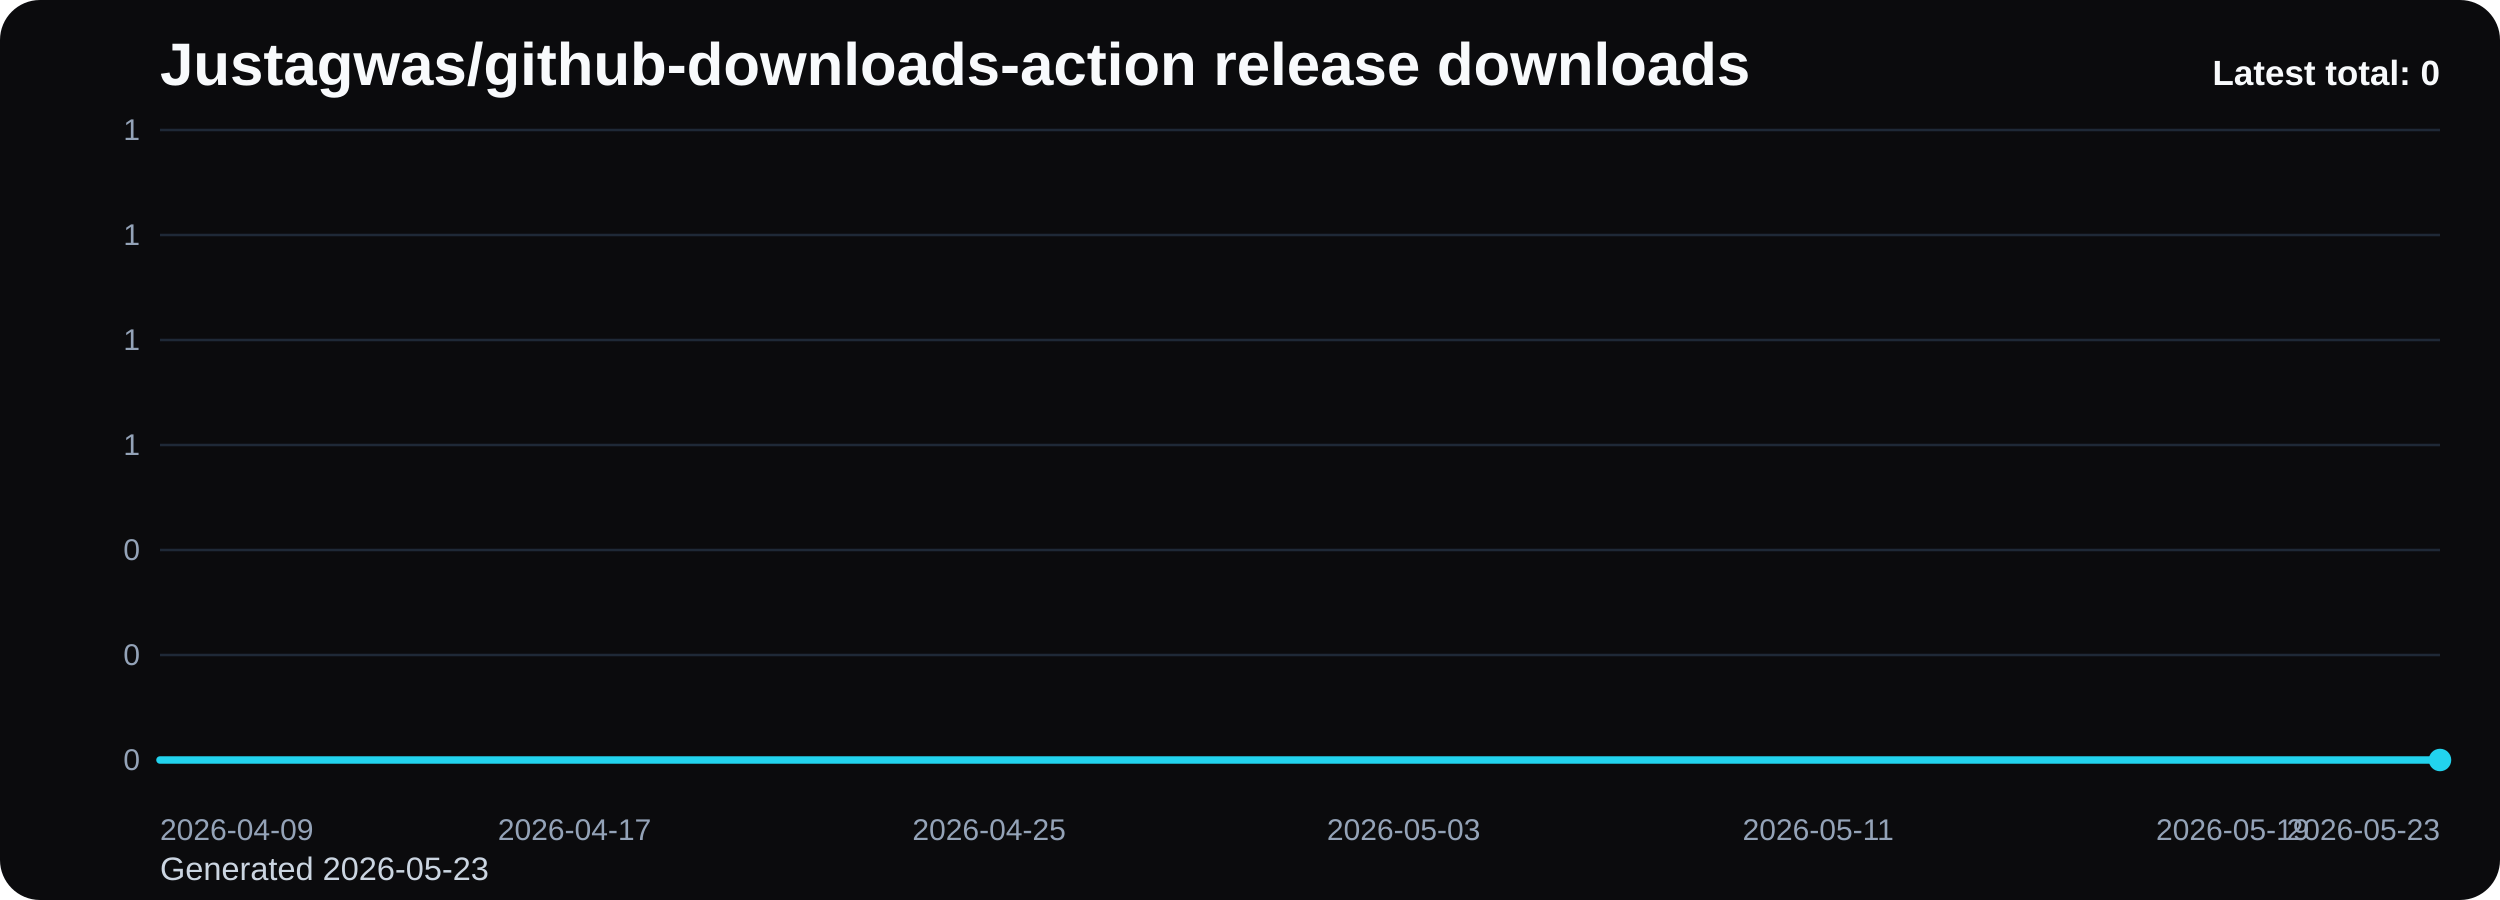
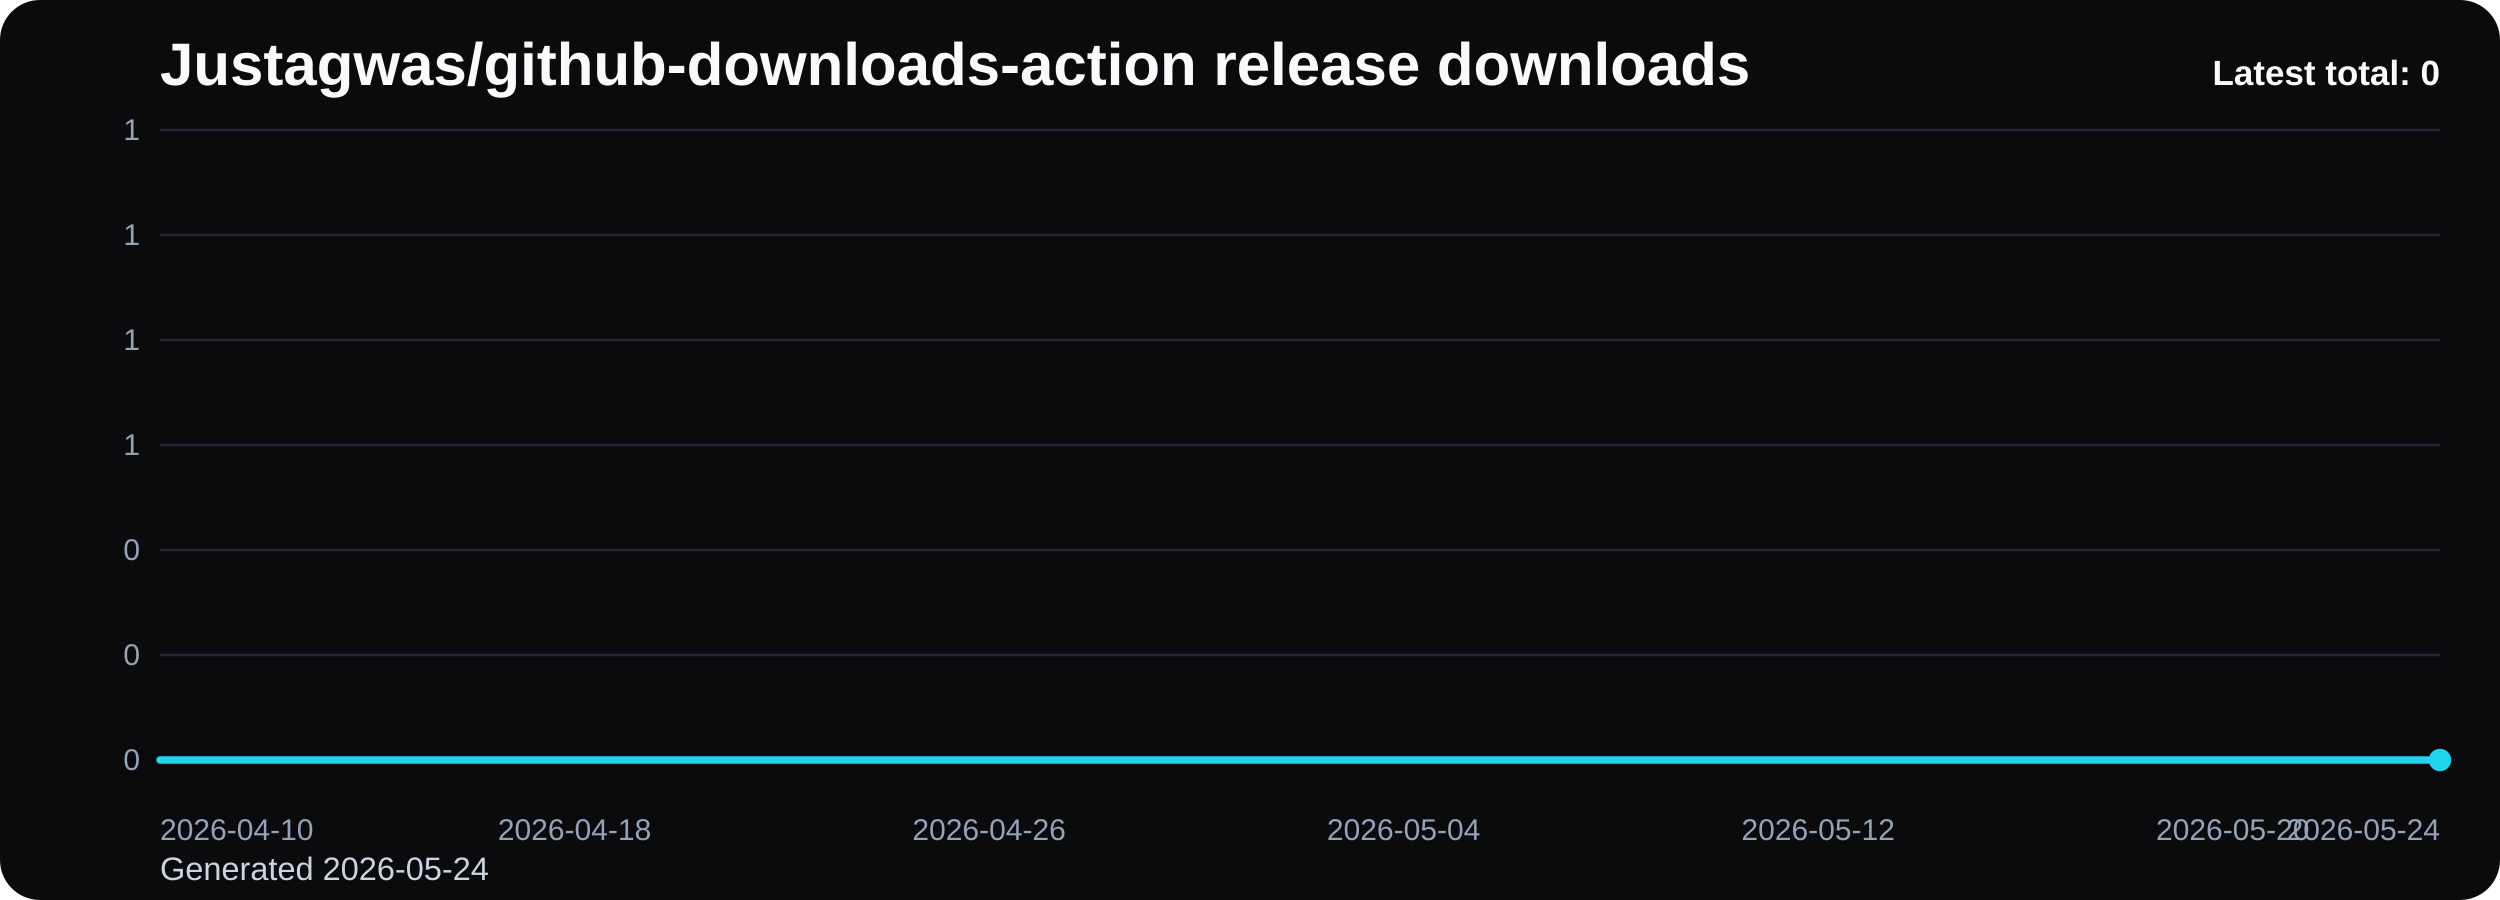
<svg xmlns="http://www.w3.org/2000/svg" viewBox="0 0 1000 360" role="img" aria-label="Justagwas/github-downloads-action release downloads chart">
  <defs>
    <linearGradient id="fill-total-trend-black" x1="0" y1="0" x2="0" y2="1">
      <stop offset="0%" stop-color="#22d3ee" stop-opacity="0.32" />
      <stop offset="100%" stop-color="#22d3ee" stop-opacity="0.05" />
    </linearGradient>
    <style>
      .bg { fill: #0b0b0d; }
      .title { font: 700 24px Arial, sans-serif; fill: #f8fafc; }
      .sub { font: 400 13px Arial, sans-serif; fill: #cbd5e1; }
      .grid { stroke: #1f2937; stroke-width: 1; }
      .axis { font: 400 12px Arial, sans-serif; fill: #94a3b8; }
      .line { fill: none; stroke: #22d3ee; stroke-width: 3; stroke-linecap: round; stroke-linejoin: round; }
      .dot { fill: #22d3ee; }
      .value { font: 600 11px Arial, sans-serif; fill: #cbd5e1; }
      .latest { font: 700 14px Arial, sans-serif; fill: #f8fafc; }
    </style>
  </defs>
  <rect class="bg" x="0" y="0" width="1000" height="360" rx="16" />
  <text class="title" x="64" y="34">Justagwas/github-downloads-action release downloads</text>
-   <text class="sub" x="64" y="352">Generated 2026-05-23</text>
+   <text class="sub" x="64" y="352">Generated 2026-05-24</text>
  <line x1="64" y1="52.00" x2="976" y2="52.00" class="grid" />
  <text x="56" y="56.00" text-anchor="end" class="axis">1</text>
  <line x1="64" y1="94.00" x2="976" y2="94.00" class="grid" />
  <text x="56" y="98.00" text-anchor="end" class="axis">1</text>
  <line x1="64" y1="136.00" x2="976" y2="136.00" class="grid" />
  <text x="56" y="140.00" text-anchor="end" class="axis">1</text>
  <line x1="64" y1="178.00" x2="976" y2="178.00" class="grid" />
  <text x="56" y="182.00" text-anchor="end" class="axis">1</text>
  <line x1="64" y1="220.00" x2="976" y2="220.00" class="grid" />
  <text x="56" y="224.00" text-anchor="end" class="axis">0</text>
  <line x1="64" y1="262.00" x2="976" y2="262.00" class="grid" />
  <text x="56" y="266.00" text-anchor="end" class="axis">0</text>
  <line x1="64" y1="304.00" x2="976" y2="304.00" class="grid" />
  <text x="56" y="308.00" text-anchor="end" class="axis">0</text>
  <path d="M 64.00 304 L 64.00 304.00 L 84.73 304.00 L 105.45 304.00 L 126.18 304.00 L 146.91 304.00 L 167.64 304.00 L 188.36 304.00 L 209.09 304.00 L 229.82 304.00 L 250.55 304.00 L 271.27 304.00 L 292.00 304.00 L 312.73 304.00 L 333.45 304.00 L 354.18 304.00 L 374.91 304.00 L 395.64 304.00 L 416.36 304.00 L 437.09 304.00 L 457.82 304.00 L 478.55 304.00 L 499.27 304.00 L 520.00 304.00 L 540.73 304.00 L 561.45 304.00 L 582.18 304.00 L 602.91 304.00 L 623.64 304.00 L 644.36 304.00 L 665.09 304.00 L 685.82 304.00 L 706.55 304.00 L 727.27 304.00 L 748.00 304.00 L 768.73 304.00 L 789.45 304.00 L 810.18 304.00 L 830.91 304.00 L 851.64 304.00 L 872.36 304.00 L 893.09 304.00 L 913.82 304.00 L 934.55 304.00 L 955.27 304.00 L 976.00 304.00 L 976.00 304 Z" fill="url(#fill-total-trend-black)" />
  <polyline class="line" points="64.00,304.00 84.73,304.00 105.45,304.00 126.18,304.00 146.91,304.00 167.64,304.00 188.36,304.00 209.09,304.00 229.82,304.00 250.55,304.00 271.27,304.00 292.00,304.00 312.73,304.00 333.45,304.00 354.18,304.00 374.91,304.00 395.64,304.00 416.36,304.00 437.09,304.00 457.82,304.00 478.55,304.00 499.27,304.00 520.00,304.00 540.73,304.00 561.45,304.00 582.18,304.00 602.91,304.00 623.64,304.00 644.36,304.00 665.09,304.00 685.82,304.00 706.55,304.00 727.27,304.00 748.00,304.00 768.73,304.00 789.45,304.00 810.18,304.00 830.91,304.00 851.64,304.00 872.36,304.00 893.09,304.00 913.82,304.00 934.55,304.00 955.27,304.00 976.00,304.00" />
  <circle class="dot" cx="976.00" cy="304.00" r="4.5" />
-   <text class="axis" x="64.00" y="336" text-anchor="start">2026-04-09</text>
-   <text class="axis" x="229.82" y="336" text-anchor="middle">2026-04-17</text>
-   <text class="axis" x="395.64" y="336" text-anchor="middle">2026-04-25</text>
-   <text class="axis" x="561.45" y="336" text-anchor="middle">2026-05-03</text>
-   <text class="axis" x="727.27" y="336" text-anchor="middle">2026-05-11</text>
-   <text class="axis" x="893.09" y="336" text-anchor="middle">2026-05-19</text>
-   <text class="axis" x="976.00" y="336" text-anchor="end">2026-05-23</text>
+   <text class="axis" x="64.00" y="336" text-anchor="start">2026-04-10</text>
+   <text class="axis" x="229.82" y="336" text-anchor="middle">2026-04-18</text>
+   <text class="axis" x="395.64" y="336" text-anchor="middle">2026-04-26</text>
+   <text class="axis" x="561.45" y="336" text-anchor="middle">2026-05-04</text>
+   <text class="axis" x="727.27" y="336" text-anchor="middle">2026-05-12</text>
+   <text class="axis" x="893.09" y="336" text-anchor="middle">2026-05-20</text>
+   <text class="axis" x="976.00" y="336" text-anchor="end">2026-05-24</text>
  <text class="latest" x="976" y="34" text-anchor="end">Latest total: 0</text>
</svg>
